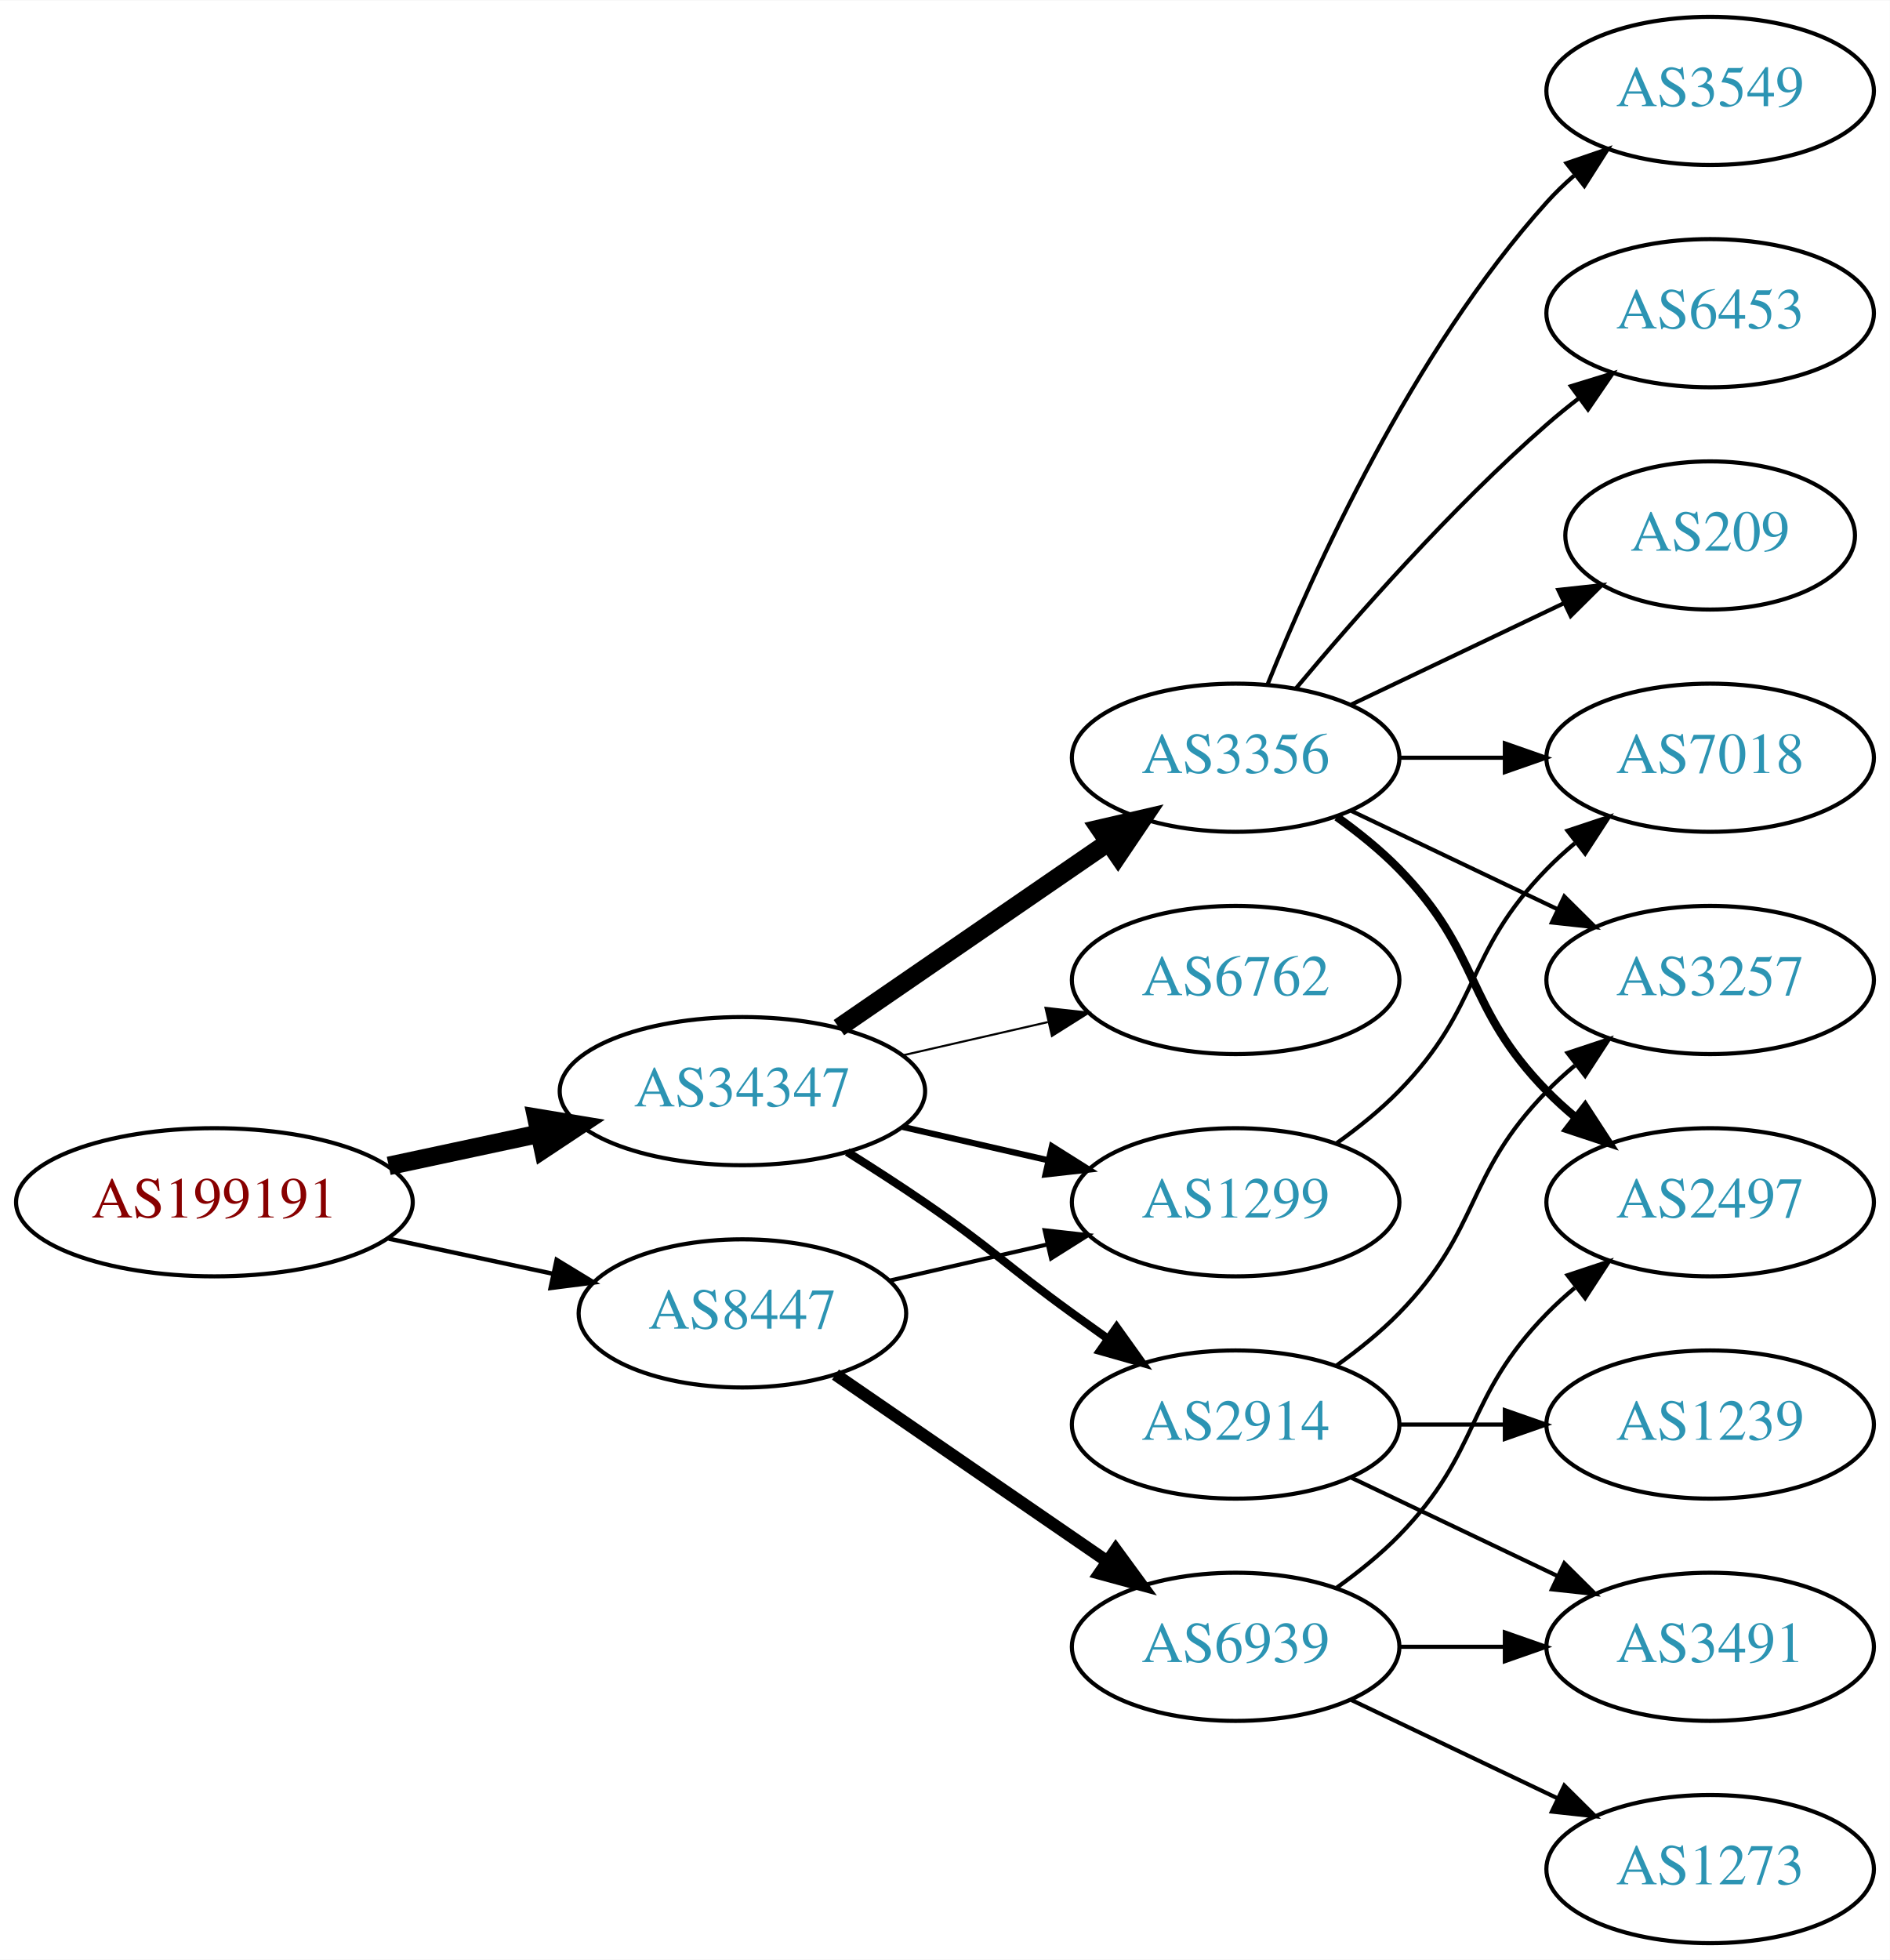
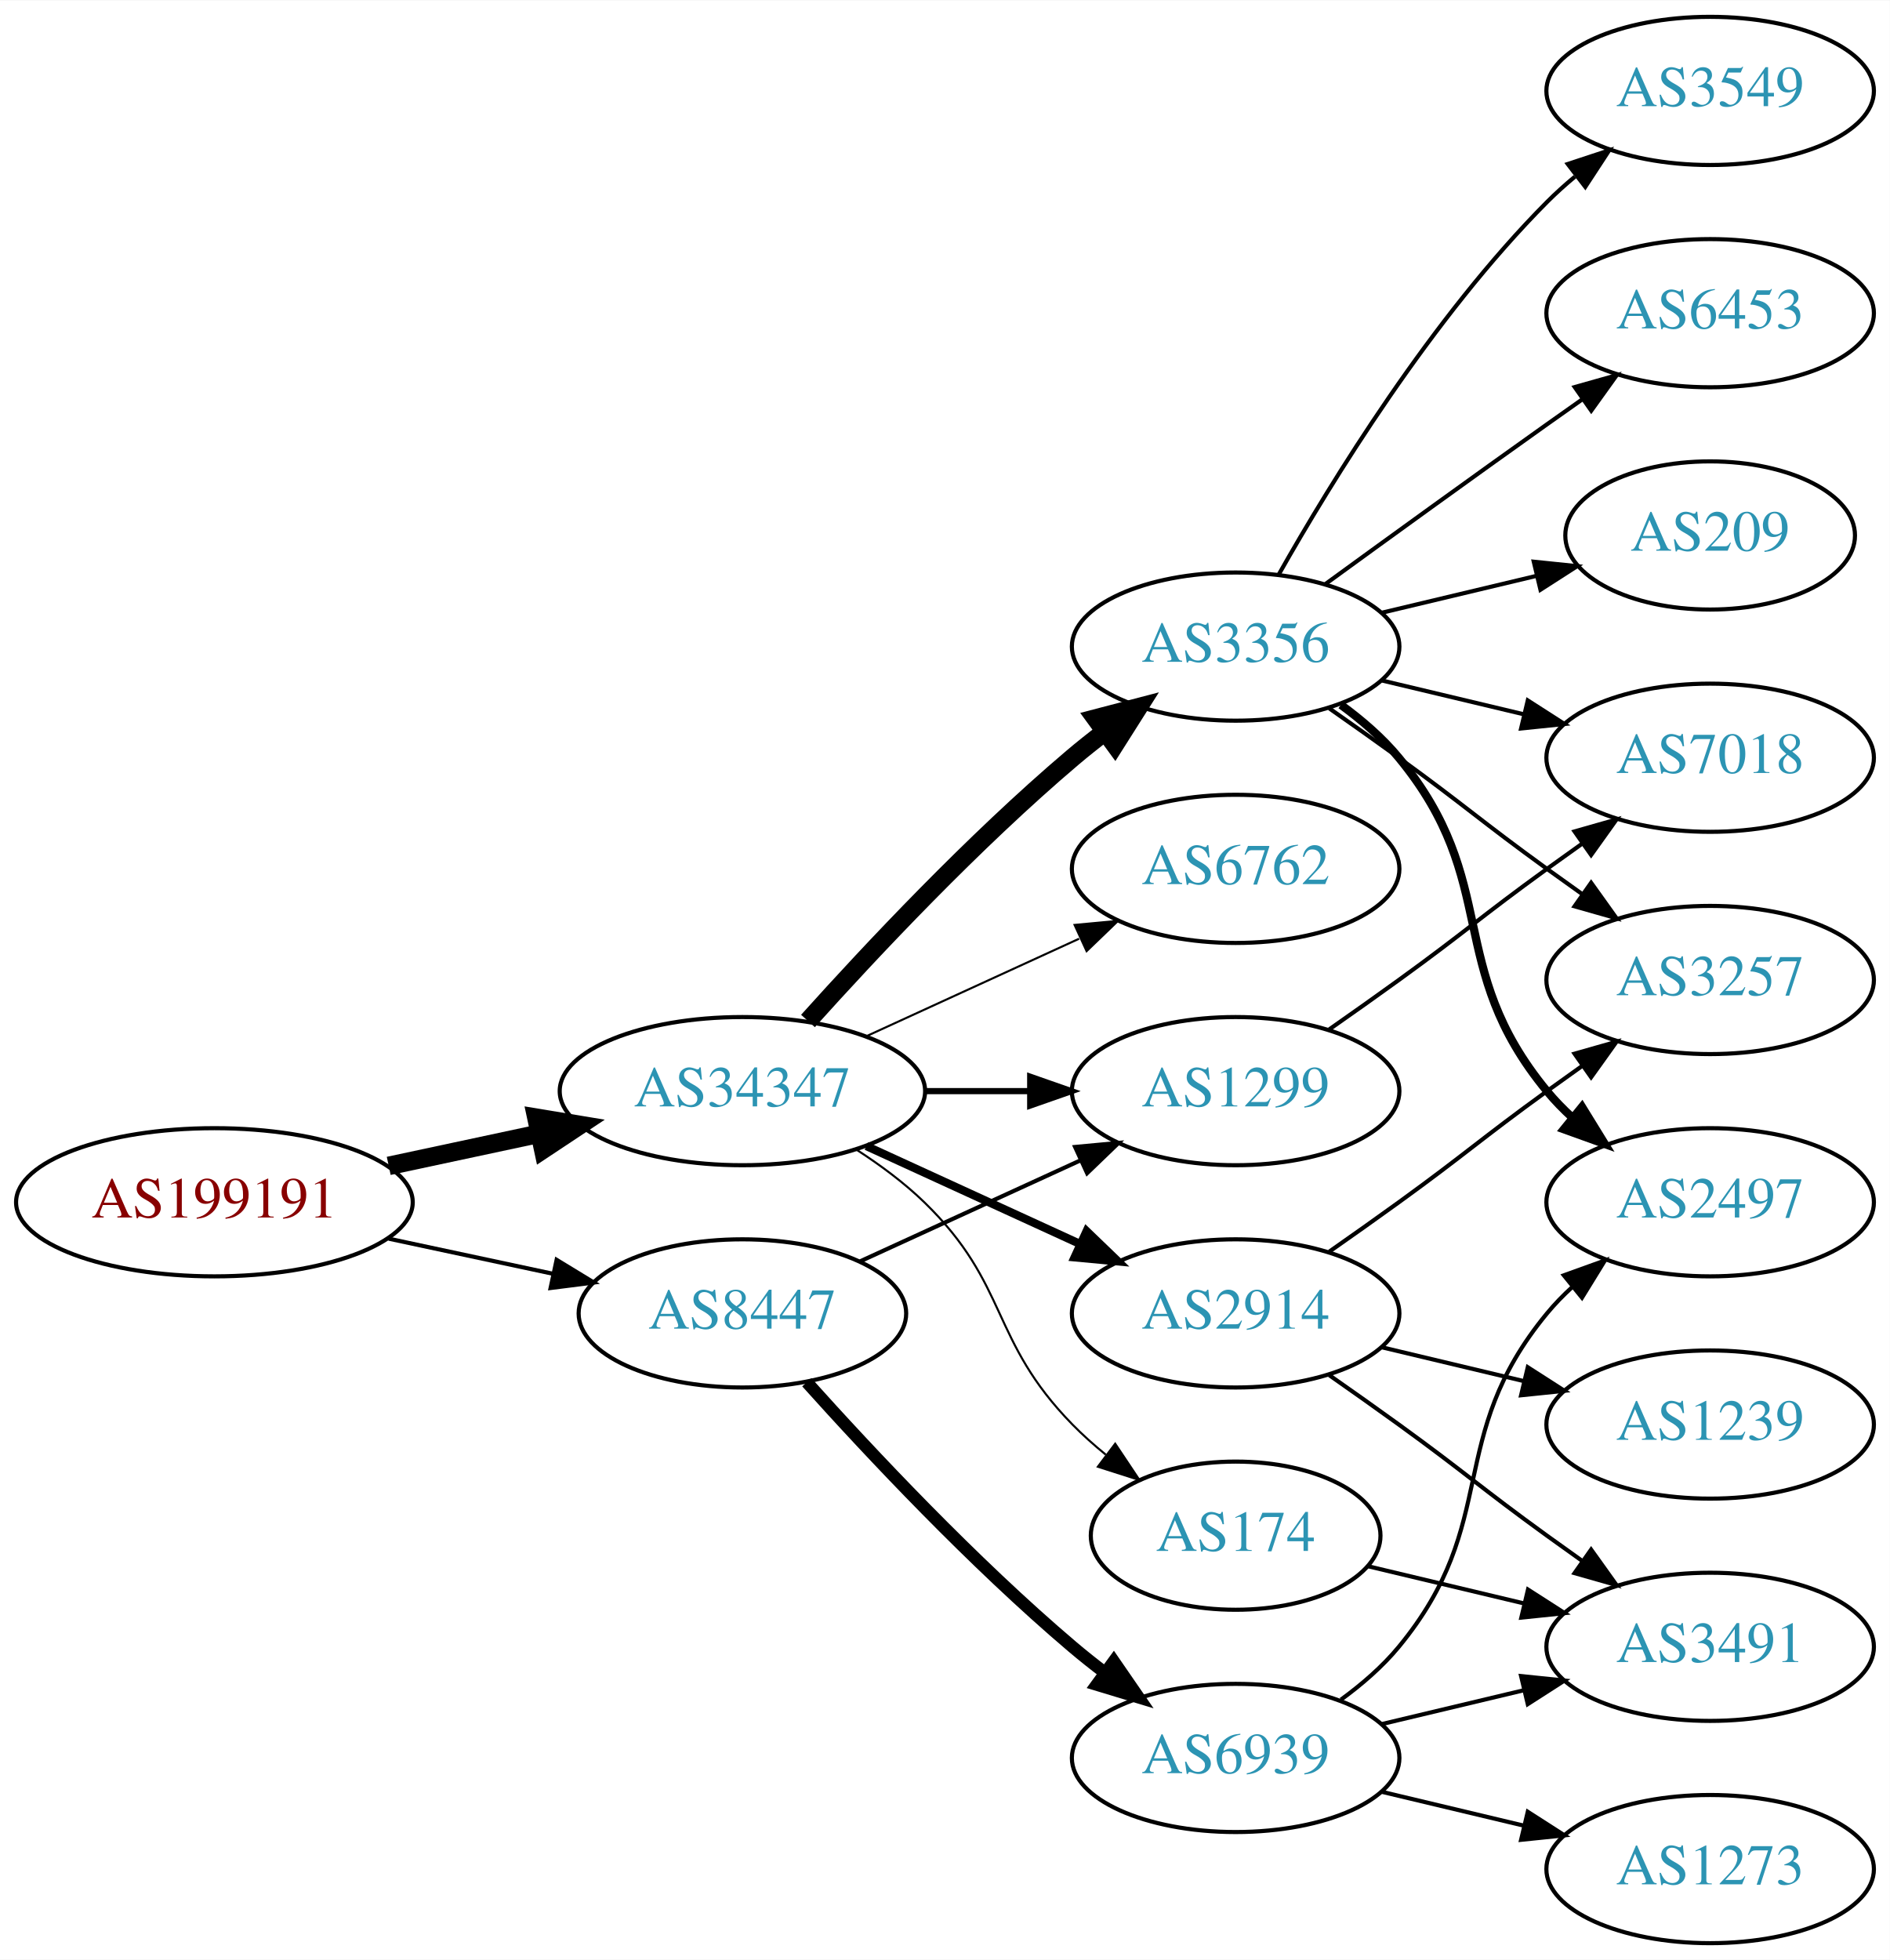
<svg xmlns="http://www.w3.org/2000/svg" xmlns:xlink="http://www.w3.org/1999/xlink" width="459pt" height="476pt" viewBox="0.00 0.00 459.17 476.00">
  <g id="graph0" class="graph" transform="scale(1 1) rotate(0) translate(4 472)">
    <polygon fill="white" stroke="none" points="-4,4 -4,-472 455.17,-472 455.17,4 -4,4" />
    <g id="node1" class="node">
      <g id="a_node1">
        <a xlink:href="/asn/199191" xlink:title="AS199191 ~ Klausner Trading International GmbH [AT]">
          <ellipse fill="#ffffff" stroke="black" cx="48.096" cy="-180" rx="48.192" ry="18" />
          <text text-anchor="middle" x="48.096" y="-176.3" font-family="Times,serif" font-size="14.00" fill="#880000">AS199191</text>
        </a>
      </g>
    </g>
    <g id="node2" class="node">
      <g id="a_node2">
        <a xlink:href="/asn/34347" xlink:title="AS34347 ~ HALLAG Kommunal GmbH [AT]">
          <ellipse fill="#ffffff" stroke="black" cx="176.388" cy="-207" rx="44.393" ry="18" />
          <text text-anchor="middle" x="176.388" y="-203.3" font-family="Times,serif" font-size="14.00" fill="#2c94b3">AS34347</text>
        </a>
      </g>
    </g>
    <g id="edge1" class="edge">
      <path fill="none" stroke="black" stroke-width="4.5" d="M90.448,-188.841C102.138,-191.34 114.964,-194.082 127.027,-196.661" />
      <polygon fill="black" stroke="black" stroke-width="4.5" points="126.336,-200.54 136.939,-198.78 127.983,-192.839 126.336,-200.54" />
    </g>
    <g id="node3" class="node">
      <g id="a_node3">
        <a xlink:href="/asn/8447" xlink:title="AS8447 ~ A1 Telekom Austria AG [AT]">
          <ellipse fill="#ffffff" stroke="black" cx="176.388" cy="-153" rx="39.794" ry="18" />
          <text text-anchor="middle" x="176.388" y="-149.3" font-family="Times,serif" font-size="14.00" fill="#2c94b3">AS8447</text>
        </a>
      </g>
    </g>
    <g id="edge2" class="edge">
-       <path fill="none" stroke="black" stroke-width="1.059" d="M90.448,-171.159C103.163,-168.441 117.222,-165.435 130.181,-162.665" />
-       <polygon fill="black" stroke="black" stroke-width="1.059" points="131.245,-166.016 140.292,-160.503 129.781,-159.171 131.245,-166.016" />
+       <path fill="none" stroke="black" d="M90.448,-171.159C103.163,-168.441 117.222,-165.435 130.181,-162.665" />
+       <polygon fill="black" stroke="black" points="131.245,-166.016 140.292,-160.503 129.781,-159.171 131.245,-166.016" />
    </g>
    <g id="node4" class="node">
      <g id="a_node4">
-         <a xlink:href="/asn/6762" xlink:title="AS6762 ~ TELECOM ITALIA SPARKLE S.p.A. [IT]">
-           <ellipse fill="#ffffff" stroke="black" cx="296.23" cy="-234" rx="39.794" ry="18" />
-           <text text-anchor="middle" x="296.23" y="-230.3" font-family="Times,serif" font-size="14.00" fill="#2c94b3">AS6762</text>
+         <a xlink:href="/asn/2914" xlink:title="AS2914 ~ NTT America, Inc. [US]">
+           <ellipse fill="#ffffff" stroke="black" cx="296.23" cy="-153" rx="39.794" ry="18" />
+           <text text-anchor="middle" x="296.23" y="-149.3" font-family="Times,serif" font-size="14.00" fill="#2c94b3">AS2914</text>
        </a>
      </g>
    </g>
    <g id="edge3" class="edge">
-       <path fill="none" stroke="black" stroke-width="0.5" d="M215.322,-215.692C226.563,-218.267 238.976,-221.111 250.599,-223.774" />
-       <polygon fill="black" stroke="black" stroke-width="0.5" points="250.031,-227.235 260.56,-226.057 251.595,-220.412 250.031,-227.235" />
+       <path fill="none" stroke="black" stroke-width="2" d="M206.517,-193.652C222.128,-186.498 241.526,-177.609 258.198,-169.97" />
+       <polygon fill="black" stroke="black" stroke-width="2" points="260.017,-172.986 267.65,-165.638 257.101,-166.622 260.017,-172.986" />
    </g>
    <g id="node5" class="node">
      <g id="a_node5">
-         <a xlink:href="/asn/2914" xlink:title="AS2914 ~ NTT America, Inc. [US]">
-           <ellipse fill="#ffffff" stroke="black" cx="296.23" cy="-126" rx="39.794" ry="18" />
-           <text text-anchor="middle" x="296.23" y="-122.3" font-family="Times,serif" font-size="14.00" fill="#2c94b3">AS2914</text>
+         <a xlink:href="/asn/174" xlink:title="AS174 ~ Cogent Communications [US]">
+           <ellipse fill="#ffffff" stroke="black" cx="296.23" cy="-99" rx="35.194" ry="18" />
+           <text text-anchor="middle" x="296.23" y="-95.3" font-family="Times,serif" font-size="14.00" fill="#2c94b3">AS174</text>
        </a>
      </g>
    </g>
    <g id="edge4" class="edge">
-       <path fill="none" stroke="black" stroke-width="2" d="M201.838,-192.22C208.021,-188.345 214.603,-184.101 220.584,-180 237.078,-168.689 240.384,-164.729 256.584,-153 259.387,-150.971 262.318,-148.875 265.259,-146.79" />
-       <polygon fill="black" stroke="black" stroke-width="2" points="267.31,-149.627 273.473,-141.009 263.281,-143.903 267.31,-149.627" />
+       <path fill="none" stroke="black" stroke-width="0.5" d="M204.271,-192.671C209.996,-188.964 215.762,-184.682 220.584,-180 241.277,-159.906 236.411,-146.617 256.584,-126 259.063,-123.466 261.809,-121.017 264.662,-118.696" />
+       <polygon fill="black" stroke="black" stroke-width="0.5" points="266.964,-121.343 272.847,-112.532 262.753,-115.752 266.964,-121.343" />
    </g>
    <g id="node6" class="node">
      <g id="a_node6">
        <a xlink:href="/asn/3356" xlink:title="AS3356 ~ Level 3 Parent, LLC [US]">
-           <ellipse fill="#ffffff" stroke="black" cx="296.23" cy="-288" rx="39.794" ry="18" />
-           <text text-anchor="middle" x="296.23" y="-284.3" font-family="Times,serif" font-size="14.00" fill="#2c94b3">AS3356</text>
+           <ellipse fill="#ffffff" stroke="black" cx="296.23" cy="-315" rx="39.794" ry="18" />
+           <text text-anchor="middle" x="296.23" y="-311.3" font-family="Times,serif" font-size="14.00" fill="#2c94b3">AS3356</text>
        </a>
      </g>
    </g>
    <g id="edge5" class="edge">
-       <path fill="none" stroke="black" stroke-width="4.5" d="M199.83,-222.426C218.412,-235.198 244.972,-253.455 265.352,-267.463" />
-       <polygon fill="black" stroke="black" stroke-width="4.5" points="263.195,-270.758 273.666,-273.178 267.656,-264.269 263.195,-270.758" />
+       <path fill="none" stroke="black" stroke-width="4.5" d="M192.32,-224.044C207.646,-241.097 232.582,-267.65 256.584,-288 259.081,-290.117 261.741,-292.232 264.453,-294.293" />
+       <polygon fill="black" stroke="black" stroke-width="4.5" points="262.231,-297.547 272.629,-300.266 266.877,-291.188 262.231,-297.547" />
    </g>
    <g id="node7" class="node">
      <g id="a_node7">
-         <a xlink:href="/asn/1299" xlink:title="AS1299 ~ Telia Carrier [EU]">
-           <ellipse fill="#ffffff" stroke="black" cx="296.23" cy="-180" rx="39.794" ry="18" />
-           <text text-anchor="middle" x="296.23" y="-176.3" font-family="Times,serif" font-size="14.00" fill="#2c94b3">AS1299</text>
+         <a xlink:href="/asn/6762" xlink:title="AS6762 ~ TELECOM ITALIA SPARKLE S.p.A. [IT]">
+           <ellipse fill="#ffffff" stroke="black" cx="296.23" cy="-261" rx="39.794" ry="18" />
+           <text text-anchor="middle" x="296.23" y="-257.3" font-family="Times,serif" font-size="14.00" fill="#2c94b3">AS6762</text>
        </a>
      </g>
    </g>
    <g id="edge6" class="edge">
-       <path fill="none" stroke="black" stroke-width="1.5" d="M215.322,-198.308C226.563,-195.733 238.976,-192.889 250.599,-190.226" />
-       <polygon fill="black" stroke="black" stroke-width="1.5" points="251.595,-193.588 260.56,-187.943 250.031,-186.765 251.595,-193.588" />
-     </g>
-     <g id="edge16" class="edge">
-       <path fill="none" stroke="black" d="M212.107,-160.955C224.107,-163.704 237.728,-166.825 250.42,-169.733" />
-       <polygon fill="black" stroke="black" points="249.823,-173.187 260.352,-172.009 251.386,-166.364 249.823,-173.187" />
-     </g>
-     <g id="node16" class="node">
-       <g id="a_node16">
-         <a xlink:href="/asn/6939" xlink:title="AS6939 ~ Hurricane Electric LLC [US]">
-           <ellipse fill="#ffffff" stroke="black" cx="296.23" cy="-72" rx="39.794" ry="18" />
-           <text text-anchor="middle" x="296.23" y="-68.3" font-family="Times,serif" font-size="14.00" fill="#2c94b3">AS6939</text>
-         </a>
-       </g>
-     </g>
-     <g id="edge17" class="edge">
-       <path fill="none" stroke="black" stroke-width="3" d="M199.002,-138.143C217.49,-125.435 244.304,-107.005 264.934,-92.825" />
-       <polygon fill="black" stroke="black" stroke-width="3" points="267.096,-95.586 273.354,-87.037 263.13,-89.817 267.096,-95.586" />
+       <path fill="none" stroke="black" stroke-width="0.5" d="M206.517,-220.348C222.128,-227.502 241.526,-236.391 258.198,-244.03" />
+       <polygon fill="black" stroke="black" stroke-width="0.5" points="257.101,-247.378 267.65,-248.362 260.017,-241.014 257.101,-247.378" />
    </g>
    <g id="node8" class="node">
      <g id="a_node8">
+         <a xlink:href="/asn/1299" xlink:title="AS1299 ~ Telia Carrier [EU]">
+           <ellipse fill="#ffffff" stroke="black" cx="296.23" cy="-207" rx="39.794" ry="18" />
+           <text text-anchor="middle" x="296.23" y="-203.3" font-family="Times,serif" font-size="14.00" fill="#2c94b3">AS1299</text>
+         </a>
+       </g>
+     </g>
+     <g id="edge7" class="edge">
+       <path fill="none" stroke="black" stroke-width="1.5" d="M220.599,-207C228.911,-207 237.674,-207 246.156,-207" />
+       <polygon fill="black" stroke="black" stroke-width="1.5" points="246.315,-210.5 256.315,-207 246.315,-203.5 246.315,-210.5" />
+     </g>
+     <g id="edge19" class="edge">
+       <path fill="none" stroke="black" d="M205.016,-165.661C220.973,-172.973 241.244,-182.261 258.527,-190.181" />
+       <polygon fill="black" stroke="black" points="257.225,-193.435 267.774,-194.419 260.141,-187.071 257.225,-193.435" />
+     </g>
+     <g id="node17" class="node">
+       <g id="a_node17">
+         <a xlink:href="/asn/6939" xlink:title="AS6939 ~ Hurricane Electric LLC [US]">
+           <ellipse fill="#ffffff" stroke="black" cx="296.23" cy="-45" rx="39.794" ry="18" />
+           <text text-anchor="middle" x="296.23" y="-41.3" font-family="Times,serif" font-size="14.00" fill="#2c94b3">AS6939</text>
+         </a>
+       </g>
+     </g>
+     <g id="edge18" class="edge">
+       <path fill="none" stroke="black" stroke-width="3" d="M192.034,-136.275C207.334,-119.235 232.432,-92.477 256.584,-72 259.081,-69.883 261.741,-67.768 264.453,-65.707" />
+       <polygon fill="black" stroke="black" stroke-width="3" points="266.619,-68.459 272.629,-59.734 262.489,-62.806 266.619,-68.459" />
+     </g>
+     <g id="node9" class="node">
+       <g id="a_node9">
+         <a xlink:href="/asn/3257" xlink:title="AS3257 ~ GTT [DE]">
+           <ellipse fill="#ffffff" stroke="black" cx="411.523" cy="-234" rx="39.794" ry="18" />
+           <text text-anchor="middle" x="411.523" y="-230.3" font-family="Times,serif" font-size="14.00" fill="#2c94b3">AS3257</text>
+         </a>
+       </g>
+     </g>
+     <g id="edge8" class="edge">
+       <path fill="none" stroke="black" d="M318.987,-168.009C324.522,-171.879 330.44,-176.064 335.877,-180 352.076,-191.729 355.677,-195.271 371.877,-207 374.68,-209.029 377.611,-211.125 380.552,-213.21" />
+       <polygon fill="black" stroke="black" points="378.574,-216.097 388.766,-218.991 382.603,-210.373 378.574,-216.097" />
+     </g>
+     <g id="node10" class="node">
+       <g id="a_node10">
+         <a xlink:href="/asn/1239" xlink:title="AS1239 ~ Sprint [US]">
+           <ellipse fill="#ffffff" stroke="black" cx="411.523" cy="-126" rx="39.794" ry="18" />
+           <text text-anchor="middle" x="411.523" y="-122.3" font-family="Times,serif" font-size="14.00" fill="#2c94b3">AS1239</text>
+         </a>
+       </g>
+     </g>
+     <g id="edge9" class="edge">
+       <path fill="none" stroke="black" d="M331.837,-144.752C342.709,-142.162 354.863,-139.265 366.305,-136.538" />
+       <polygon fill="black" stroke="black" points="367.212,-139.92 376.128,-134.197 365.589,-133.111 367.212,-139.92" />
+     </g>
+     <g id="node11" class="node">
+       <g id="a_node11">
        <a xlink:href="/asn/3491" xlink:title="AS3491 ~ PCCW Global, Inc. [US]">
          <ellipse fill="#ffffff" stroke="black" cx="411.523" cy="-72" rx="39.794" ry="18" />
          <text text-anchor="middle" x="411.523" y="-68.3" font-family="Times,serif" font-size="14.00" fill="#2c94b3">AS3491</text>
        </a>
      </g>
    </g>
-     <g id="edge7" class="edge">
-       <path fill="none" stroke="black" d="M324.367,-113.066C339.361,-105.919 358.182,-96.948 374.405,-89.215" />
-       <polygon fill="black" stroke="black" points="376.087,-92.291 383.608,-84.829 373.075,-85.972 376.087,-92.291" />
-     </g>
-     <g id="node9" class="node">
-       <g id="a_node9">
-         <a xlink:href="/asn/1239" xlink:title="AS1239 ~ Sprint [US]">
-           <ellipse fill="#ffffff" stroke="black" cx="411.523" cy="-126" rx="39.794" ry="18" />
-           <text text-anchor="middle" x="411.523" y="-122.3" font-family="Times,serif" font-size="14.00" fill="#2c94b3">AS1239</text>
-         </a>
-       </g>
-     </g>
-     <g id="edge8" class="edge">
-       <path fill="none" stroke="black" d="M335.902,-126C344.105,-126 352.869,-126 361.401,-126" />
-       <polygon fill="black" stroke="black" points="361.641,-129.5 371.641,-126 361.641,-122.5 361.641,-129.5" />
-     </g>
-     <g id="node10" class="node">
-       <g id="a_node10">
-         <a xlink:href="/asn/3257" xlink:title="AS3257 ~ GTT [DE]">
-           <ellipse fill="#ffffff" stroke="black" cx="411.523" cy="-234" rx="39.794" ry="18" />
-           <text text-anchor="middle" x="411.523" y="-230.3" font-family="Times,serif" font-size="14.00" fill="#2c94b3">AS3257</text>
-         </a>
-       </g>
-     </g>
-     <g id="edge9" class="edge">
-       <path fill="none" stroke="black" d="M320.824,-140.389C326.08,-144.148 331.412,-148.437 335.877,-153 356.049,-173.617 351.704,-186.383 371.877,-207 373.969,-209.139 376.253,-211.218 378.63,-213.21" />
-       <polygon fill="black" stroke="black" points="376.873,-216.275 386.929,-219.611 381.148,-210.732 376.873,-216.275" />
-     </g>
-     <g id="edge12" class="edge">
-       <path fill="none" stroke="black" d="M324.367,-275.066C339.361,-267.919 358.182,-258.948 374.405,-251.215" />
-       <polygon fill="black" stroke="black" points="376.087,-254.291 383.608,-246.829 373.075,-247.972 376.087,-254.291" />
-     </g>
-     <g id="node11" class="node">
-       <g id="a_node11">
+     <g id="edge10" class="edge">
+       <path fill="none" stroke="black" d="M318.987,-137.991C324.522,-134.121 330.44,-129.936 335.877,-126 352.076,-114.271 355.677,-110.729 371.877,-99 374.68,-96.971 377.611,-94.875 380.552,-92.79" />
+       <polygon fill="black" stroke="black" points="382.603,-95.627 388.766,-87.009 378.574,-89.903 382.603,-95.627" />
+     </g>
+     <g id="edge11" class="edge">
+       <path fill="none" stroke="black" d="M328.488,-91.551C340.168,-88.767 353.663,-85.551 366.293,-82.541" />
+       <polygon fill="black" stroke="black" points="367.268,-85.907 376.184,-80.184 365.645,-79.097 367.268,-85.907" />
+     </g>
+     <g id="edge16" class="edge">
+       <path fill="none" stroke="black" d="M318.987,-299.991C324.522,-296.121 330.44,-291.936 335.877,-288 352.076,-276.271 355.677,-272.729 371.877,-261 374.68,-258.971 377.611,-256.875 380.552,-254.79" />
+       <polygon fill="black" stroke="black" points="382.603,-257.627 388.766,-249.009 378.574,-251.903 382.603,-257.627" />
+     </g>
+     <g id="node12" class="node">
+       <g id="a_node12">
        <a xlink:href="/asn/3549" xlink:title="AS3549 ~ Level 3 Parent, LLC [US]">
          <ellipse fill="#ffffff" stroke="black" cx="411.523" cy="-450" rx="39.794" ry="18" />
          <text text-anchor="middle" x="411.523" y="-446.3" font-family="Times,serif" font-size="14.00" fill="#2c94b3">AS3549</text>
        </a>
      </g>
    </g>
-     <g id="edge10" class="edge">
-       <path fill="none" stroke="black" d="M303.978,-305.787C315.029,-333.243 339.082,-386.578 371.877,-423 373.879,-425.224 376.098,-427.363 378.43,-429.397" />
-       <polygon fill="black" stroke="black" points="376.628,-432.433 386.649,-435.873 380.961,-426.935 376.628,-432.433" />
-     </g>
-     <g id="node12" class="node">
-       <g id="a_node12">
+     <g id="edge12" class="edge">
+       <path fill="none" stroke="black" d="M306.69,-332.49C319.472,-355.096 343.904,-394.886 371.877,-423 373.987,-425.121 376.283,-427.188 378.669,-429.171" />
+       <polygon fill="black" stroke="black" points="376.921,-432.242 386.984,-435.556 381.184,-426.69 376.921,-432.242" />
+     </g>
+     <g id="node13" class="node">
+       <g id="a_node13">
+         <a xlink:href="/asn/2497" xlink:title="AS2497 ~ Internet Initiative Japan Inc. [JP]">
+           <ellipse fill="#ffffff" stroke="black" cx="411.523" cy="-180" rx="39.794" ry="18" />
+           <text text-anchor="middle" x="411.523" y="-176.3" font-family="Times,serif" font-size="14.00" fill="#2c94b3">AS2497</text>
+         </a>
+       </g>
+     </g>
+     <g id="edge13" class="edge">
+       <path fill="none" stroke="black" stroke-width="2" d="M321.811,-300.844C326.905,-297.128 331.919,-292.799 335.877,-288 360.941,-257.606 346.812,-237.394 371.877,-207 373.732,-204.75 375.819,-202.604 378.038,-200.576" />
+       <polygon fill="black" stroke="black" stroke-width="2" points="380.386,-203.177 385.942,-194.156 375.973,-197.744 380.386,-203.177" />
+     </g>
+     <g id="node14" class="node">
+       <g id="a_node14">
+         <a xlink:href="/asn/6453" xlink:title="AS6453 ~ TATA COMMUNICATIONS (AMERICA) INC [US]">
+           <ellipse fill="#ffffff" stroke="black" cx="411.523" cy="-396" rx="39.794" ry="18" />
+           <text text-anchor="middle" x="411.523" y="-392.3" font-family="Times,serif" font-size="14.00" fill="#2c94b3">AS6453</text>
+         </a>
+       </g>
+     </g>
+     <g id="edge14" class="edge">
+       <path fill="none" stroke="black" d="M318.078,-330.222C333.012,-341.091 353.626,-356.025 371.877,-369 374.697,-371.005 377.64,-373.085 380.588,-375.159" />
+       <polygon fill="black" stroke="black" points="378.616,-378.05 388.813,-380.926 382.634,-372.319 378.616,-378.05" />
+     </g>
+     <g id="node15" class="node">
+       <g id="a_node15">
        <a xlink:href="/asn/7018" xlink:title="AS7018 ~ AT&amp;T Services, Inc. [US]">
          <ellipse fill="#ffffff" stroke="black" cx="411.523" cy="-288" rx="39.794" ry="18" />
          <text text-anchor="middle" x="411.523" y="-284.3" font-family="Times,serif" font-size="14.00" fill="#2c94b3">AS7018</text>
        </a>
      </g>
    </g>
-     <g id="edge11" class="edge">
-       <path fill="none" stroke="black" d="M335.902,-288C344.105,-288 352.869,-288 361.401,-288" />
-       <polygon fill="black" stroke="black" points="361.641,-291.5 371.641,-288 361.641,-284.5 361.641,-291.5" />
-     </g>
-     <g id="node13" class="node">
-       <g id="a_node13">
-         <a xlink:href="/asn/6453" xlink:title="AS6453 ~ TATA COMMUNICATIONS (AMERICA) INC [US]">
-           <ellipse fill="#ffffff" stroke="black" cx="411.523" cy="-396" rx="39.794" ry="18" />
-           <text text-anchor="middle" x="411.523" y="-392.3" font-family="Times,serif" font-size="14.00" fill="#2c94b3">AS6453</text>
-         </a>
-       </g>
-     </g>
-     <g id="edge13" class="edge">
-       <path fill="none" stroke="black" d="M310.86,-304.817C325.143,-321.929 348.689,-348.745 371.877,-369 374.342,-371.154 376.981,-373.294 379.678,-375.372" />
-       <polygon fill="black" stroke="black" points="377.703,-378.264 387.832,-381.37 381.851,-372.625 377.703,-378.264" />
-     </g>
-     <g id="node14" class="node">
-       <g id="a_node14">
-         <a xlink:href="/asn/2497" xlink:title="AS2497 ~ Internet Initiative Japan Inc. [JP]">
-           <ellipse fill="#ffffff" stroke="black" cx="411.523" cy="-180" rx="39.794" ry="18" />
-           <text text-anchor="middle" x="411.523" y="-176.3" font-family="Times,serif" font-size="14.00" fill="#2c94b3">AS2497</text>
-         </a>
-       </g>
-     </g>
-     <g id="edge14" class="edge">
-       <path fill="none" stroke="black" stroke-width="2" d="M320.824,-273.611C326.08,-269.852 331.412,-265.563 335.877,-261 356.049,-240.383 351.704,-227.617 371.877,-207 373.969,-204.861 376.253,-202.782 378.63,-200.79" />
-       <polygon fill="black" stroke="black" stroke-width="2" points="381.148,-203.268 386.929,-194.389 376.873,-197.725 381.148,-203.268" />
-     </g>
-     <g id="node15" class="node">
-       <g id="a_node15">
+     <g id="edge15" class="edge">
+       <path fill="none" stroke="black" d="M331.837,-306.752C342.709,-304.162 354.863,-301.265 366.305,-298.538" />
+       <polygon fill="black" stroke="black" points="367.212,-301.92 376.128,-296.197 365.589,-295.111 367.212,-301.92" />
+     </g>
+     <g id="node16" class="node">
+       <g id="a_node16">
        <a xlink:href="/asn/209" xlink:title="AS209 ~ CenturyLink Communications, LLC [US]">
          <ellipse fill="#ffffff" stroke="black" cx="411.523" cy="-342" rx="35.194" ry="18" />
          <text text-anchor="middle" x="411.523" y="-338.3" font-family="Times,serif" font-size="14.00" fill="#2c94b3">AS209</text>
        </a>
      </g>
    </g>
-     <g id="edge15" class="edge">
-       <path fill="none" stroke="black" d="M324.367,-300.934C339.798,-308.29 359.284,-317.577 375.819,-325.459" />
-       <polygon fill="black" stroke="black" points="374.628,-328.768 385.161,-329.911 377.64,-322.449 374.628,-328.768" />
+     <g id="edge17" class="edge">
+       <path fill="none" stroke="black" d="M331.837,-323.248C343.632,-326.058 356.937,-329.229 369.204,-332.153" />
+       <polygon fill="black" stroke="black" points="368.67,-335.624 379.209,-334.537 370.293,-328.814 368.67,-335.624" />
+     </g>
+     <g id="edge23" class="edge">
+       <path fill="none" stroke="black" d="M318.987,-222.009C324.522,-225.879 330.44,-230.064 335.877,-234 352.076,-245.729 355.677,-249.271 371.877,-261 374.68,-263.029 377.611,-265.125 380.552,-267.21" />
+       <polygon fill="black" stroke="black" points="378.574,-270.097 388.766,-272.991 382.603,-264.373 378.574,-270.097" />
+     </g>
+     <g id="edge20" class="edge">
+       <path fill="none" stroke="black" d="M331.837,-53.248C342.709,-55.838 354.863,-58.735 366.305,-61.462" />
+       <polygon fill="black" stroke="black" points="365.589,-64.889 376.128,-63.803 367.212,-58.08 365.589,-64.889" />
    </g>
    <g id="edge21" class="edge">
-       <path fill="none" stroke="black" d="M320.824,-194.389C326.08,-198.148 331.412,-202.437 335.877,-207 356.049,-227.617 351.704,-240.383 371.877,-261 373.969,-263.139 376.253,-265.218 378.63,-267.21" />
-       <polygon fill="black" stroke="black" points="376.873,-270.275 386.929,-273.611 381.148,-264.732 376.873,-270.275" />
-     </g>
-     <g id="edge18" class="edge">
-       <path fill="none" stroke="black" d="M335.902,-72C344.105,-72 352.869,-72 361.401,-72" />
-       <polygon fill="black" stroke="black" points="361.641,-75.5 371.641,-72 361.641,-68.5 361.641,-75.5" />
-     </g>
-     <g id="edge19" class="edge">
-       <path fill="none" stroke="black" d="M320.824,-86.389C326.08,-90.148 331.412,-94.437 335.877,-99 356.049,-119.617 351.704,-132.383 371.877,-153 373.969,-155.139 376.253,-157.218 378.63,-159.21" />
-       <polygon fill="black" stroke="black" points="376.873,-162.275 386.929,-165.611 381.148,-156.732 376.873,-162.275" />
-     </g>
-     <g id="node17" class="node">
-       <g id="a_node17">
+       <path fill="none" stroke="black" d="M321.811,-59.156C326.905,-62.872 331.919,-67.201 335.877,-72 360.941,-102.394 346.812,-122.606 371.877,-153 373.732,-155.25 375.819,-157.396 378.038,-159.424" />
+       <polygon fill="black" stroke="black" points="375.973,-162.256 385.942,-165.844 380.386,-156.823 375.973,-162.256" />
+     </g>
+     <g id="node18" class="node">
+       <g id="a_node18">
        <a xlink:href="/asn/1273" xlink:title="AS1273 ~ Vodafone Group PLC [EU]">
          <ellipse fill="#ffffff" stroke="black" cx="411.523" cy="-18" rx="39.794" ry="18" />
          <text text-anchor="middle" x="411.523" y="-14.3" font-family="Times,serif" font-size="14.00" fill="#2c94b3">AS1273</text>
        </a>
      </g>
    </g>
-     <g id="edge20" class="edge">
-       <path fill="none" stroke="black" d="M324.367,-59.066C339.361,-51.919 358.182,-42.948 374.405,-35.215" />
-       <polygon fill="black" stroke="black" points="376.087,-38.291 383.608,-30.829 373.075,-31.972 376.087,-38.291" />
+     <g id="edge22" class="edge">
+       <path fill="none" stroke="black" d="M331.837,-36.752C342.709,-34.162 354.863,-31.265 366.305,-28.538" />
+       <polygon fill="black" stroke="black" points="367.212,-31.92 376.128,-26.197 365.589,-25.111 367.212,-31.92" />
    </g>
  </g>
</svg>
